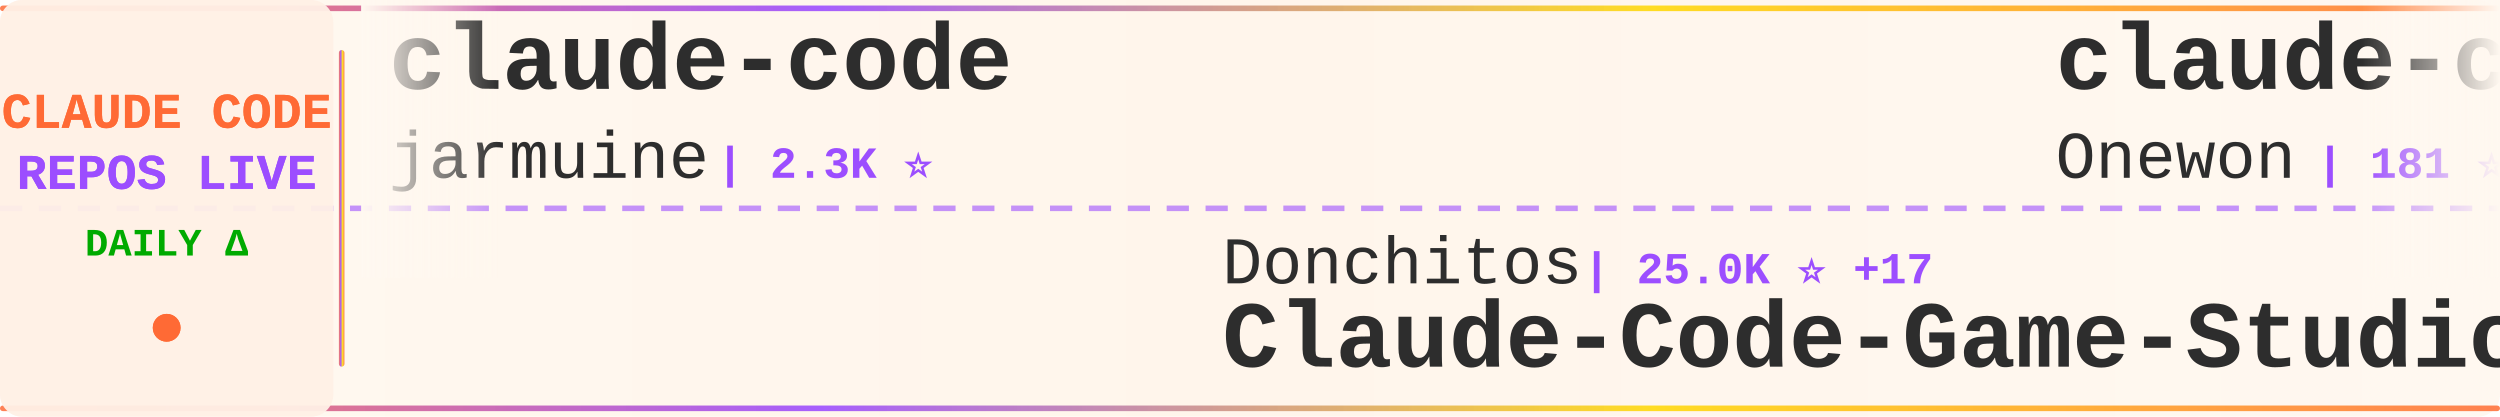
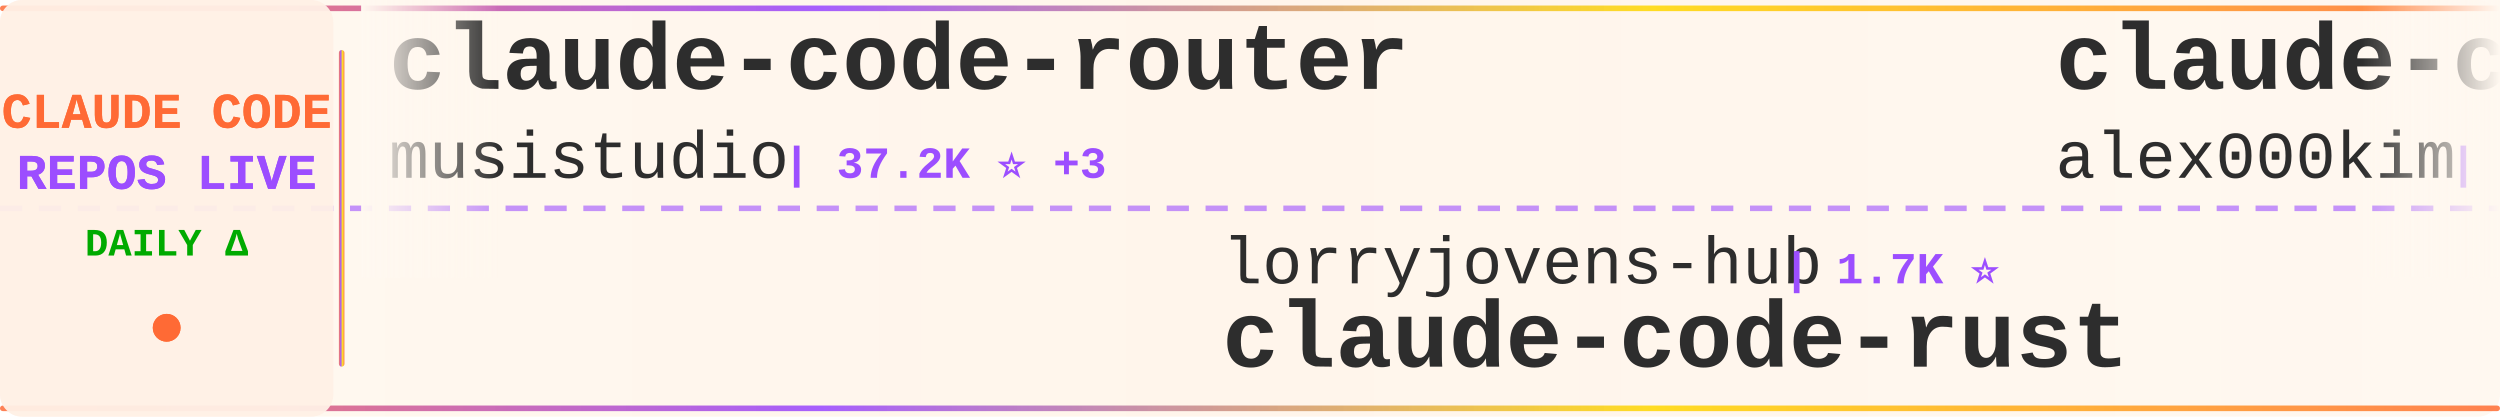
<svg xmlns="http://www.w3.org/2000/svg" width="900" height="150">
  <defs>
    <linearGradient id="tickerBg" x1="0%" y1="0%" x2="100%" y2="0%">
      <stop offset="0%" style="stop-color:#fff8f0;stop-opacity:0.98" />
      <stop offset="50%" style="stop-color:#fff5eb;stop-opacity:1" />
      <stop offset="100%" style="stop-color:#fff8f0;stop-opacity:0.98" />
    </linearGradient>
    <linearGradient id="borderGrad" x1="0%" y1="0%" x2="100%" y2="0%">
      <stop offset="0%" style="stop-color:#FF6B35;stop-opacity:0.85">
        <animate attributeName="stop-opacity" values="0.85;1;0.85" dur="2s" repeatCount="indefinite" />
      </stop>
      <stop offset="33%" style="stop-color:#9C4EFF;stop-opacity:0.9">
        <animate attributeName="stop-opacity" values="0.9;1;0.9" dur="2.2s" repeatCount="indefinite" />
      </stop>
      <stop offset="66%" style="stop-color:#FFD700;stop-opacity:0.85">
        <animate attributeName="stop-opacity" values="0.85;1;0.85" dur="1.8s" repeatCount="indefinite" />
      </stop>
      <stop offset="100%" style="stop-color:#FF6B35;stop-opacity:0.85">
        <animate attributeName="stop-opacity" values="0.85;1;0.85" dur="2s" repeatCount="indefinite" />
      </stop>
    </linearGradient>
    <filter id="textGlow">
      <feGaussianBlur stdDeviation="0.15" result="coloredBlur" />
      <feMerge>
        <feMergeNode in="coloredBlur" />
        <feMergeNode in="SourceGraphic" />
      </feMerge>
    </filter>
    <filter id="metricGlow">
      <feGaussianBlur stdDeviation="0.2" result="coloredBlur" />
      <feMerge>
        <feMergeNode in="coloredBlur" />
        <feMergeNode in="SourceGraphic" />
      </feMerge>
    </filter>
    <linearGradient id="leftFade" x1="0%" y1="0%" x2="100%" y2="0%">
      <stop offset="0%" style="stop-color:#fff8f0;stop-opacity:1" />
      <stop offset="100%" style="stop-color:#fff8f0;stop-opacity:0" />
    </linearGradient>
    <linearGradient id="rightFade" x1="0%" y1="0%" x2="100%" y2="0%">
      <stop offset="0%" style="stop-color:#fff8f0;stop-opacity:0" />
      <stop offset="100%" style="stop-color:#fff8f0;stop-opacity:1" />
    </linearGradient>
  </defs>
  <rect width="900" height="150" fill="url(#tickerBg)" rx="8" />
  <rect x="0" y="2" width="900" height="2" fill="url(#borderGrad)" rx="1" />
  <rect x="0" y="146" width="900" height="2" fill="url(#borderGrad)" rx="1" />
  <line x1="0" y1="75" x2="900" y2="75" stroke="#9C4EFF" stroke-width="2" stroke-dasharray="8 6" opacity="0.6" />
  <rect x="0" y="0" width="120" height="150" fill="#fff0e6" opacity="0.95" rx="8" />
  <text x="60" y="46" font-family="'Courier New', monospace" font-size="18" font-weight="bold" fill="#FF6B35" text-anchor="middle" filter="url(#textGlow)">
    CLAUDE CODE
  </text>
  <text x="60" y="68" font-family="'Courier New', monospace" font-size="18" font-weight="bold" fill="#9C4EFF" text-anchor="middle" filter="url(#textGlow)">
    REPOS LIVE
  </text>
  <text x="60" y="92" font-family="'Courier New', monospace" font-size="14" font-weight="bold" fill="#00aa00" text-anchor="middle">
    DAILY Δ
  </text>
  <circle cx="60" cy="118" r="5" fill="#FF6B35" filter="url(#metricGlow)">
    <animate attributeName="r" values="4;6;4" dur="1.5s" repeatCount="indefinite" />
    <animate attributeName="opacity" values="0.6;1;0.6" dur="1.5s" repeatCount="indefinite" />
  </circle>
  <rect x="122" y="18" width="2" height="114" fill="url(#borderGrad)" rx="1" />
  <clipPath id="tickerClip">
    <rect x="130" y="0" width="770" height="150" />
  </clipPath>
  <g clip-path="url(#tickerClip)">
    <g id="tickerItems">
      <animateTransform attributeName="transform" attributeType="XML" type="translate" from="0 0" to="-3000 0" dur="54s" repeatCount="indefinite" />
      <g transform="translate(0, 0)">
-         <text x="140" y="32" font-family="'Courier New', monospace" font-size="34" font-weight="bold" fill="#2d2d2d">claude-code</text>
-         <text x="140" y="64" font-family="'Courier New', monospace" font-size="24" font-weight="normal" fill="#2d2d2d" opacity="1.0">jarmuine</text>
-         <text x="258" y="64" font-family="'Courier New', monospace" font-size="16" font-weight="bold" fill="#9C4EFF"> | 2.3K ⭐</text>
+         <text x="140" y="32" font-family="'Courier New', monospace" font-size="34" font-weight="bold" fill="#2d2d2d">claude-code-router</text>
+         <text x="140" y="64" font-family="'Courier New', monospace" font-size="24" font-weight="normal" fill="#2d2d2d" opacity="1.0">musistudio</text>
+         <text x="282" y="64" font-family="'Courier New', monospace" font-size="16" font-weight="bold" fill="#9C4EFF"> | 37.2K ⭐ +3</text>
      </g>
      <g transform="translate(300, 0)">
-         <text x="140" y="102" font-family="'Courier New', monospace" font-size="24" font-weight="normal" fill="#2d2d2d" opacity="1.0">Donchitos</text>
-         <text x="270" y="102" font-family="'Courier New', monospace" font-size="16" font-weight="bold" fill="#9C4EFF"> | 25.0K ⭐ +17</text>
-         <text x="140" y="132" font-family="'Courier New', monospace" font-size="34" font-weight="bold" fill="#2d2d2d">Claude-Code-Game-Studios</text>
+         <text x="140" y="102" font-family="'Courier New', monospace" font-size="24" font-weight="normal" fill="#2d2d2d" opacity="1.0">lorryjovens-hub</text>
+         <text x="342" y="102" font-family="'Courier New', monospace" font-size="16" font-weight="bold" fill="#9C4EFF"> | 1.7K ⭐</text>
+         <text x="140" y="132" font-family="'Courier New', monospace" font-size="34" font-weight="bold" fill="#2d2d2d">claude-code-rust</text>
      </g>
      <g transform="translate(600, 0)">
        <text x="140" y="32" font-family="'Courier New', monospace" font-size="34" font-weight="bold" fill="#2d2d2d">claude-code</text>
-         <text x="140" y="64" font-family="'Courier New', monospace" font-size="24" font-weight="normal" fill="#2d2d2d" opacity="1.0">Onewon</text>
-         <text x="234" y="64" font-family="'Courier New', monospace" font-size="16" font-weight="bold" fill="#9C4EFF"> | 181 ⭐</text>
+         <text x="140" y="64" font-family="'Courier New', monospace" font-size="24" font-weight="normal" fill="#2d2d2d" opacity="1.0">alex000kim</text>
+         <text x="282" y="64" font-family="'Courier New', monospace" font-size="16" font-weight="bold" fill="#9C4EFF"> | 234 ⭐</text>
      </g>
      <g transform="translate(900, 0)">
-         <text x="140" y="102" font-family="'Courier New', monospace" font-size="24" font-weight="normal" fill="#2d2d2d" opacity="1.0">ochamber</text>
-         <text x="258" y="102" font-family="'Courier New', monospace" font-size="16" font-weight="bold" fill="#9C4EFF"> | 2 ⭐</text>
+         <text x="140" y="102" font-family="'Courier New', monospace" font-size="24" font-weight="normal" fill="#2d2d2d" opacity="1.0">VineeTagarwaL-code</text>
+         <text x="378" y="102" font-family="'Courier New', monospace" font-size="16" font-weight="bold" fill="#9C4EFF"> | 274 ⭐</text>
        <text x="140" y="132" font-family="'Courier New', monospace" font-size="34" font-weight="bold" fill="#2d2d2d">claude-code</text>
      </g>
      <g transform="translate(1200, 0)">
-         <text x="140" y="32" font-family="'Courier New', monospace" font-size="34" font-weight="bold" fill="#2d2d2d">claude-code</text>
-         <text x="140" y="64" font-family="'Courier New', monospace" font-size="24" font-weight="normal" fill="#2d2d2d" opacity="1.0">Tinkeringg-Lab</text>
-         <text x="330" y="64" font-family="'Courier New', monospace" font-size="16" font-weight="bold" fill="#9C4EFF"> | 212 ⭐ +1</text>
+         <text x="140" y="32" font-family="'Courier New', monospace" font-size="34" font-weight="bold" fill="#2d2d2d">everything-claude-code-z...</text>
+         <text x="140" y="64" font-family="'Courier New', monospace" font-size="24" font-weight="normal" fill="#2d2d2d" opacity="1.0">xu-xiang</text>
+         <text x="258" y="64" font-family="'Courier New', monospace" font-size="16" font-weight="bold" fill="#9C4EFF"> | 1.9K ⭐</text>
      </g>
      <g transform="translate(1500, 0)">
-         <text x="140" y="102" font-family="'Courier New', monospace" font-size="24" font-weight="normal" fill="#2d2d2d" opacity="1.0">VoltAgent</text>
-         <text x="270" y="102" font-family="'Courier New', monospace" font-size="16" font-weight="bold" fill="#9C4EFF"> | 25.0K ⭐ +3</text>
-         <text x="140" y="132" font-family="'Courier New', monospace" font-size="34" font-weight="bold" fill="#2d2d2d">awesome-claude-code-suba...</text>
+         <text x="140" y="102" font-family="'Courier New', monospace" font-size="24" font-weight="normal" fill="#2d2d2d" opacity="1.0">xorespesp</text>
+         <text x="270" y="102" font-family="'Courier New', monospace" font-size="16" font-weight="bold" fill="#9C4EFF"> | 233 ⭐</text>
+         <text x="140" y="132" font-family="'Courier New', monospace" font-size="34" font-weight="bold" fill="#2d2d2d">claude-code</text>
      </g>
      <g transform="translate(1800, 0)">
-         <text x="140" y="32" font-family="'Courier New', monospace" font-size="34" font-weight="bold" fill="#2d2d2d">ClaudeCode-Portable</text>
-         <text x="140" y="64" font-family="'Courier New', monospace" font-size="24" font-weight="normal" fill="#2d2d2d" opacity="1.0">techjarves</text>
-         <text x="282" y="64" font-family="'Courier New', monospace" font-size="16" font-weight="bold" fill="#9C4EFF"> | 1.4K ⭐ +11</text>
+         <text x="140" y="32" font-family="'Courier New', monospace" font-size="34" font-weight="bold" fill="#2d2d2d">claude-code-tudou</text>
+         <text x="140" y="64" font-family="'Courier New', monospace" font-size="24" font-weight="normal" fill="#2d2d2d" opacity="1.0">AICoderTudou</text>
+         <text x="306" y="64" font-family="'Courier New', monospace" font-size="16" font-weight="bold" fill="#9C4EFF"> | 494 ⭐</text>
      </g>
      <g transform="translate(2100, 0)">
-         <text x="140" y="102" font-family="'Courier New', monospace" font-size="24" font-weight="normal" fill="#2d2d2d" opacity="1.0">codeaashu</text>
-         <text x="270" y="102" font-family="'Courier New', monospace" font-size="16" font-weight="bold" fill="#9C4EFF"> | 3.3K ⭐</text>
+         <text x="140" y="102" font-family="'Courier New', monospace" font-size="24" font-weight="normal" fill="#2d2d2d" opacity="1.0">Tinkeringg-Lab</text>
+         <text x="330" y="102" font-family="'Courier New', monospace" font-size="16" font-weight="bold" fill="#9C4EFF"> | 212 ⭐</text>
        <text x="140" y="132" font-family="'Courier New', monospace" font-size="34" font-weight="bold" fill="#2d2d2d">claude-code</text>
      </g>
      <g transform="translate(2400, 0)">
-         <text x="140" y="32" font-family="'Courier New', monospace" font-size="34" font-weight="bold" fill="#2d2d2d">claude-code</text>
-         <text x="140" y="64" font-family="'Courier New', monospace" font-size="24" font-weight="normal" fill="#2d2d2d" opacity="1.0">T-Lab-CUHKSZ</text>
-         <text x="306" y="64" font-family="'Courier New', monospace" font-size="16" font-weight="bold" fill="#9C4EFF"> | 328 ⭐</text>
+         <text x="140" y="32" font-family="'Courier New', monospace" font-size="34" font-weight="bold" fill="#2d2d2d">sc-claude-code-files</text>
+         <text x="140" y="64" font-family="'Courier New', monospace" font-size="24" font-weight="normal" fill="#2d2d2d" opacity="1.0">https-deeplearning-ai</text>
+         <text x="414" y="64" font-family="'Courier New', monospace" font-size="16" font-weight="bold" fill="#9C4EFF"> | 548 ⭐</text>
      </g>
      <g transform="translate(2700, 0)">
-         <text x="140" y="102" font-family="'Courier New', monospace" font-size="24" font-weight="normal" fill="#2d2d2d" opacity="1.0">shareAI-lab</text>
-         <text x="294" y="102" font-family="'Courier New', monospace" font-size="16" font-weight="bold" fill="#9C4EFF"> | 76.7K ⭐ +20</text>
-         <text x="140" y="132" font-family="'Courier New', monospace" font-size="34" font-weight="bold" fill="#2d2d2d">learn-claude-code</text>
+         <text x="140" y="102" font-family="'Courier New', monospace" font-size="24" font-weight="normal" fill="#2d2d2d" opacity="1.0">diet103</text>
+         <text x="246" y="102" font-family="'Courier New', monospace" font-size="16" font-weight="bold" fill="#9C4EFF"> | 10.0K ⭐</text>
+         <text x="140" y="132" font-family="'Courier New', monospace" font-size="34" font-weight="bold" fill="#2d2d2d">claude-code-infrastructu...</text>
      </g>
      <g transform="translate(3000, 0)">
-         <text x="140" y="32" font-family="'Courier New', monospace" font-size="34" font-weight="bold" fill="#2d2d2d">claude-code</text>
-         <text x="140" y="64" font-family="'Courier New', monospace" font-size="24" font-weight="normal" fill="#2d2d2d" opacity="1.0">jarmuine</text>
-         <text x="258" y="64" font-family="'Courier New', monospace" font-size="16" font-weight="bold" fill="#9C4EFF"> | 2.3K ⭐</text>
+         <text x="140" y="32" font-family="'Courier New', monospace" font-size="34" font-weight="bold" fill="#2d2d2d">claude-code-router</text>
+         <text x="140" y="64" font-family="'Courier New', monospace" font-size="24" font-weight="normal" fill="#2d2d2d" opacity="1.0">musistudio</text>
+         <text x="282" y="64" font-family="'Courier New', monospace" font-size="16" font-weight="bold" fill="#9C4EFF"> | 37.2K ⭐ +3</text>
      </g>
      <g transform="translate(3300, 0)">
-         <text x="140" y="102" font-family="'Courier New', monospace" font-size="24" font-weight="normal" fill="#2d2d2d" opacity="1.0">Donchitos</text>
-         <text x="270" y="102" font-family="'Courier New', monospace" font-size="16" font-weight="bold" fill="#9C4EFF"> | 25.0K ⭐ +17</text>
-         <text x="140" y="132" font-family="'Courier New', monospace" font-size="34" font-weight="bold" fill="#2d2d2d">Claude-Code-Game-Studios</text>
+         <text x="140" y="102" font-family="'Courier New', monospace" font-size="24" font-weight="normal" fill="#2d2d2d" opacity="1.0">lorryjovens-hub</text>
+         <text x="342" y="102" font-family="'Courier New', monospace" font-size="16" font-weight="bold" fill="#9C4EFF"> | 1.7K ⭐</text>
+         <text x="140" y="132" font-family="'Courier New', monospace" font-size="34" font-weight="bold" fill="#2d2d2d">claude-code-rust</text>
      </g>
      <g transform="translate(3600, 0)">
        <text x="140" y="32" font-family="'Courier New', monospace" font-size="34" font-weight="bold" fill="#2d2d2d">claude-code</text>
-         <text x="140" y="64" font-family="'Courier New', monospace" font-size="24" font-weight="normal" fill="#2d2d2d" opacity="1.0">Onewon</text>
-         <text x="234" y="64" font-family="'Courier New', monospace" font-size="16" font-weight="bold" fill="#9C4EFF"> | 181 ⭐</text>
+         <text x="140" y="64" font-family="'Courier New', monospace" font-size="24" font-weight="normal" fill="#2d2d2d" opacity="1.0">alex000kim</text>
+         <text x="282" y="64" font-family="'Courier New', monospace" font-size="16" font-weight="bold" fill="#9C4EFF"> | 234 ⭐</text>
      </g>
      <g transform="translate(3900, 0)">
-         <text x="140" y="102" font-family="'Courier New', monospace" font-size="24" font-weight="normal" fill="#2d2d2d" opacity="1.0">ochamber</text>
-         <text x="258" y="102" font-family="'Courier New', monospace" font-size="16" font-weight="bold" fill="#9C4EFF"> | 2 ⭐</text>
+         <text x="140" y="102" font-family="'Courier New', monospace" font-size="24" font-weight="normal" fill="#2d2d2d" opacity="1.0">VineeTagarwaL-code</text>
+         <text x="378" y="102" font-family="'Courier New', monospace" font-size="16" font-weight="bold" fill="#9C4EFF"> | 274 ⭐</text>
        <text x="140" y="132" font-family="'Courier New', monospace" font-size="34" font-weight="bold" fill="#2d2d2d">claude-code</text>
      </g>
    </g>
  </g>
  <rect x="130" y="0" width="50" height="100" fill="url(#leftFade)" />
  <rect x="850" y="0" width="50" height="100" fill="url(#rightFade)" />
</svg>
